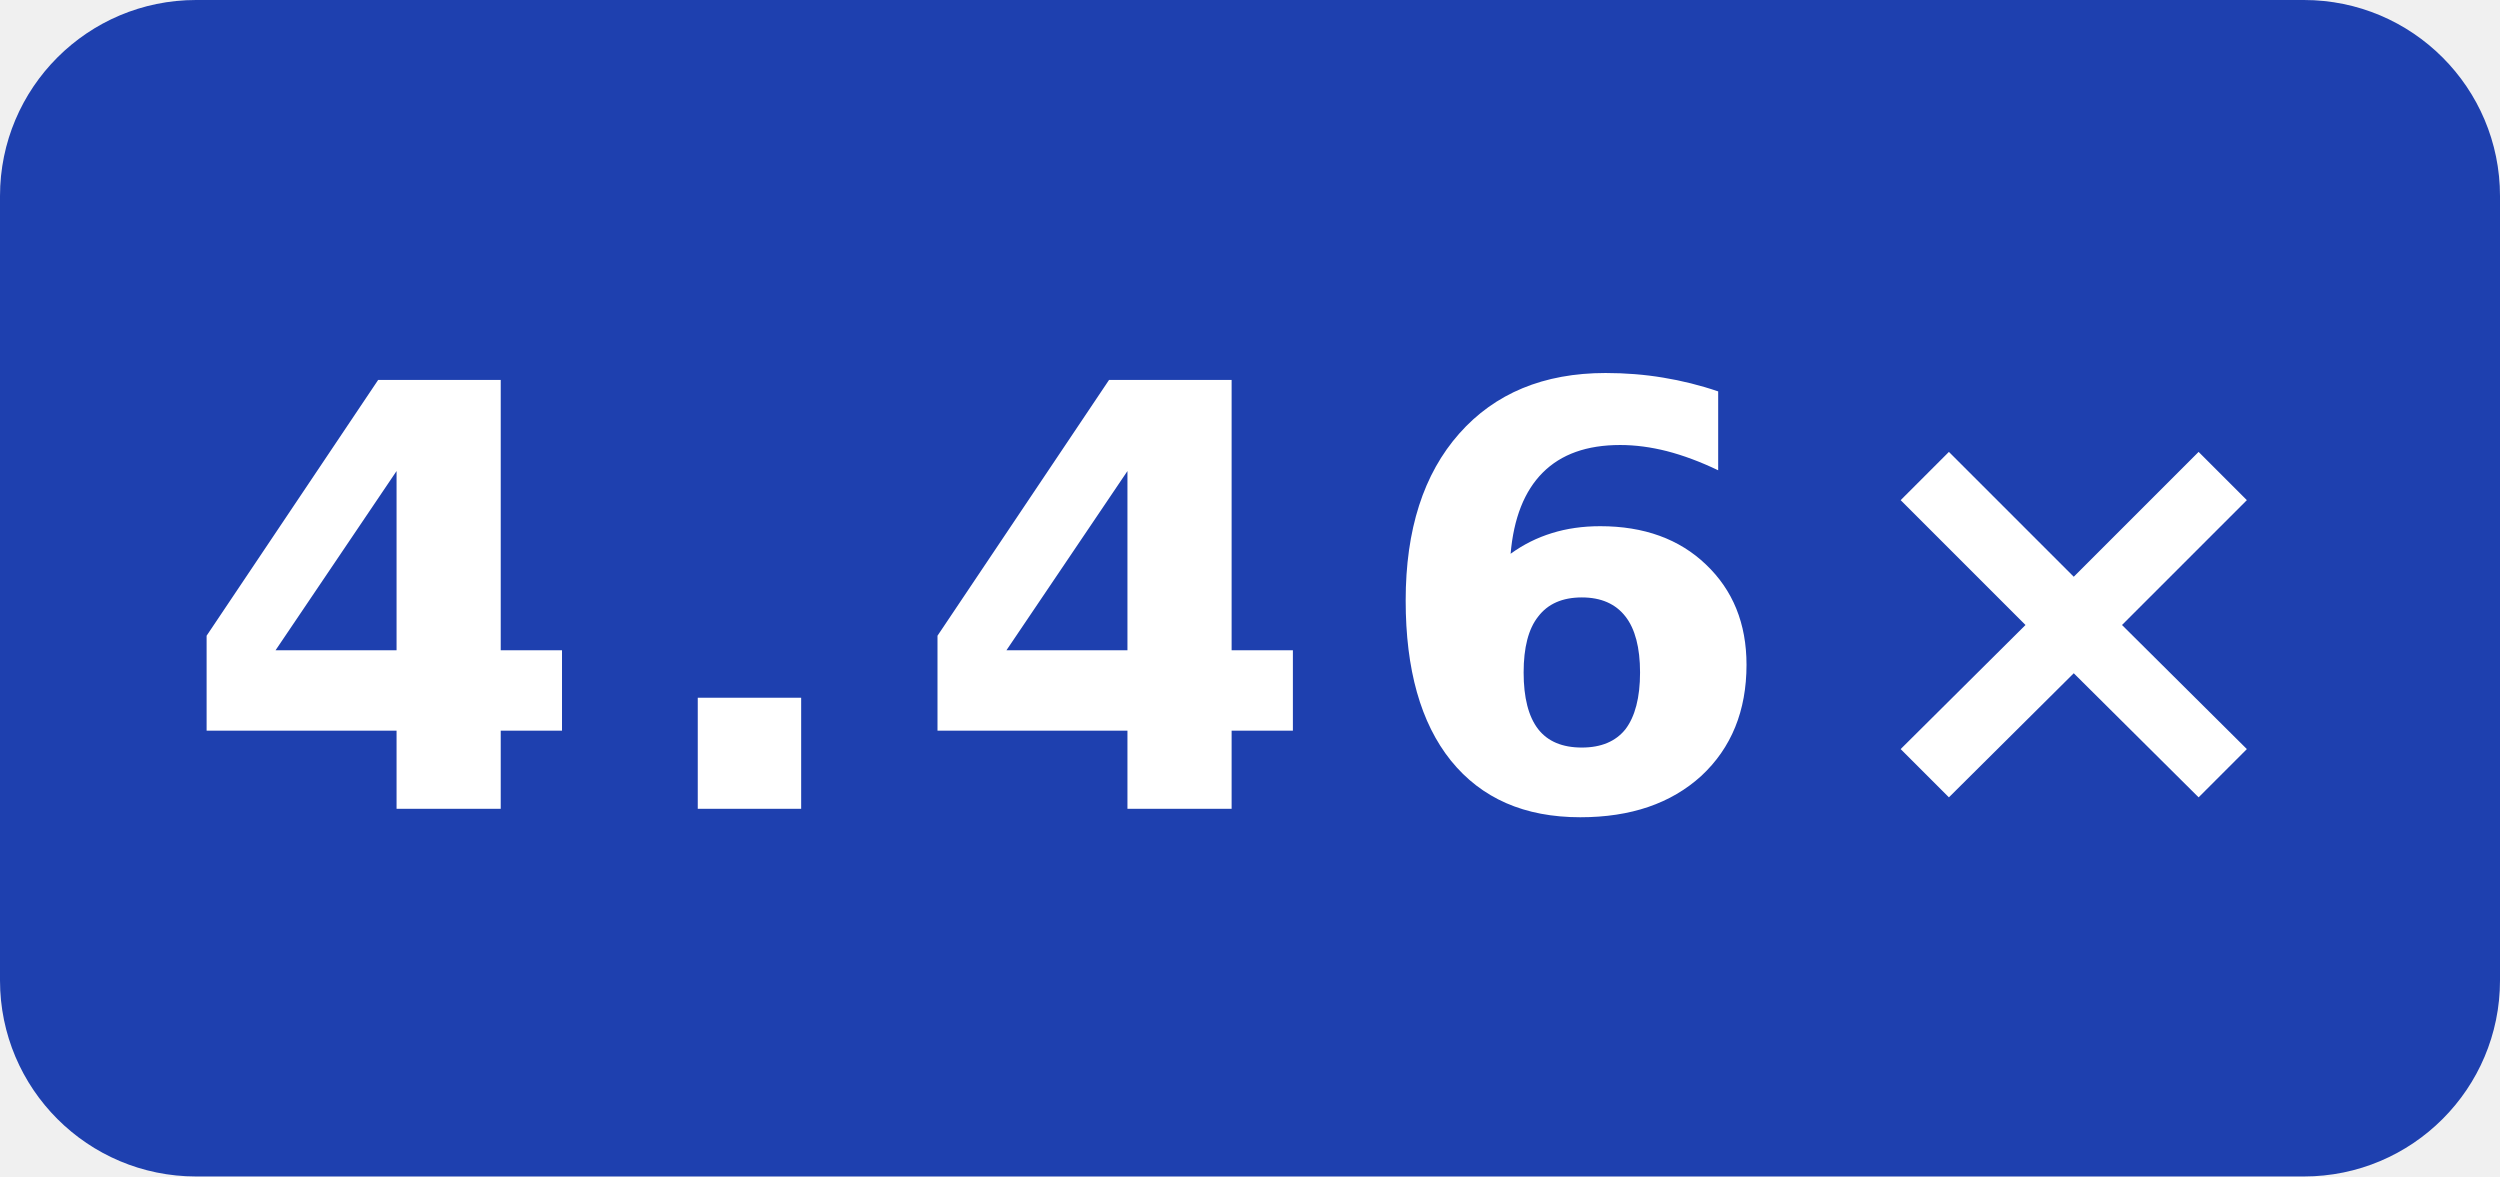
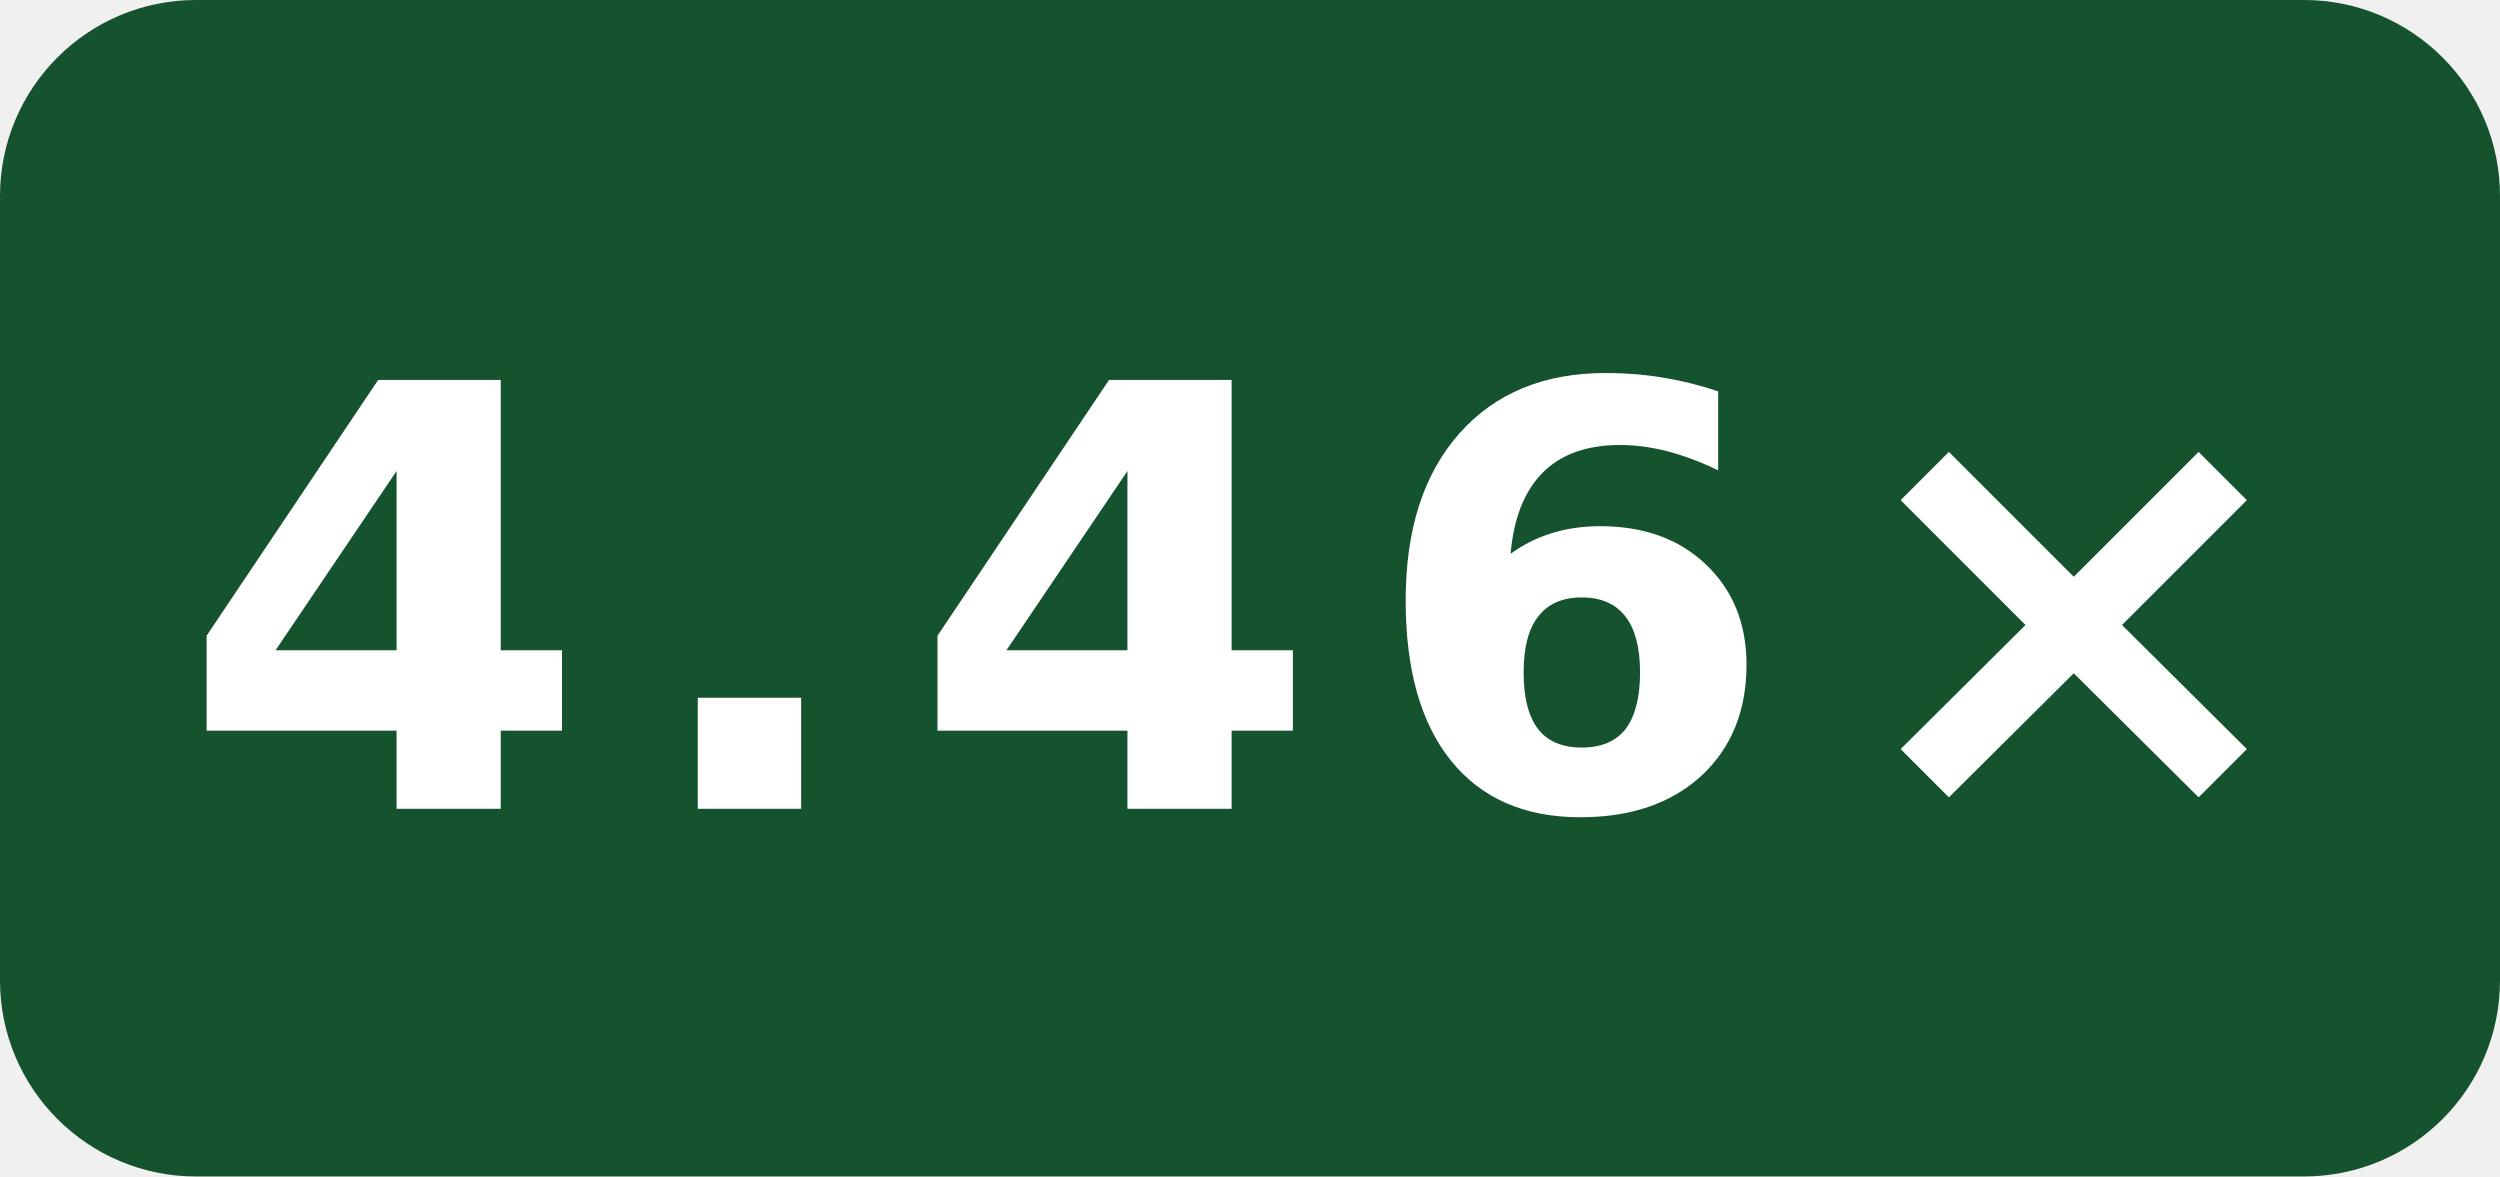
<svg xmlns="http://www.w3.org/2000/svg" width="51" height="24" viewBox="0 0 51 24" role="img" aria-label="Internal C++ subset† · Xeon E5-2696 v4 O3 compile-gcc: 4.46×">
-   <rect width="51" height="24" rx="4" fill="#1e40af" />
+   <rect width="51" height="24" rx="4" fill="#14532d" />
  <text x="25.5" y="16.5" fill="#fff" text-anchor="middle" font-family="Verdana,Geneva,DejaVu Sans,sans-serif" font-size="12" font-weight="700" letter-spacing="1" textLength="39" lengthAdjust="spacingAndGlyphs">4.46×</text>
</svg>
